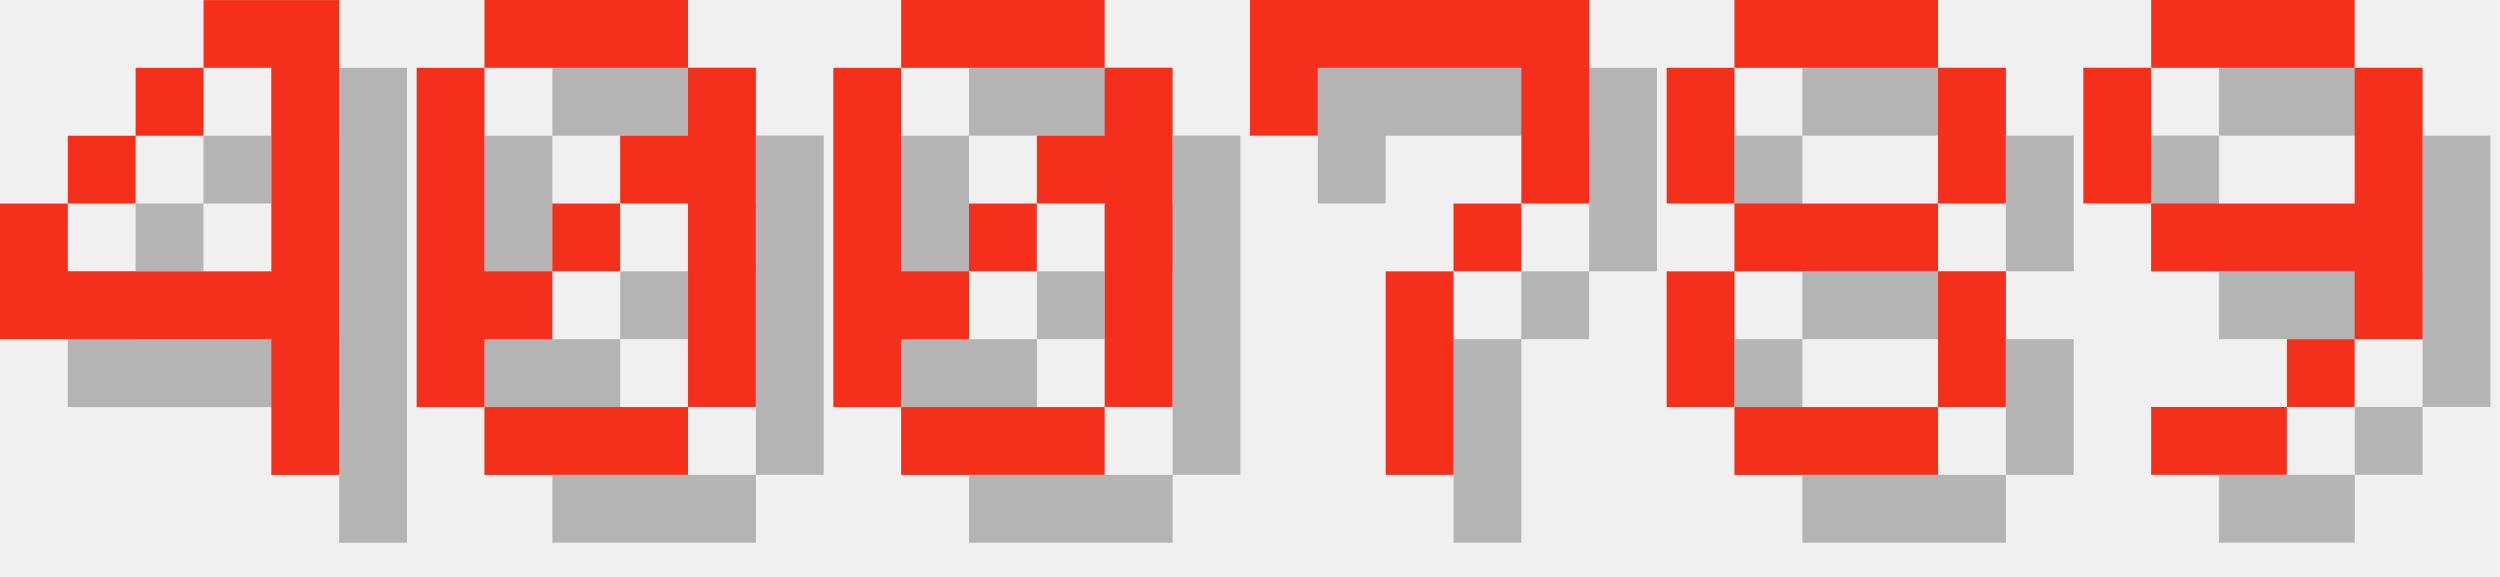
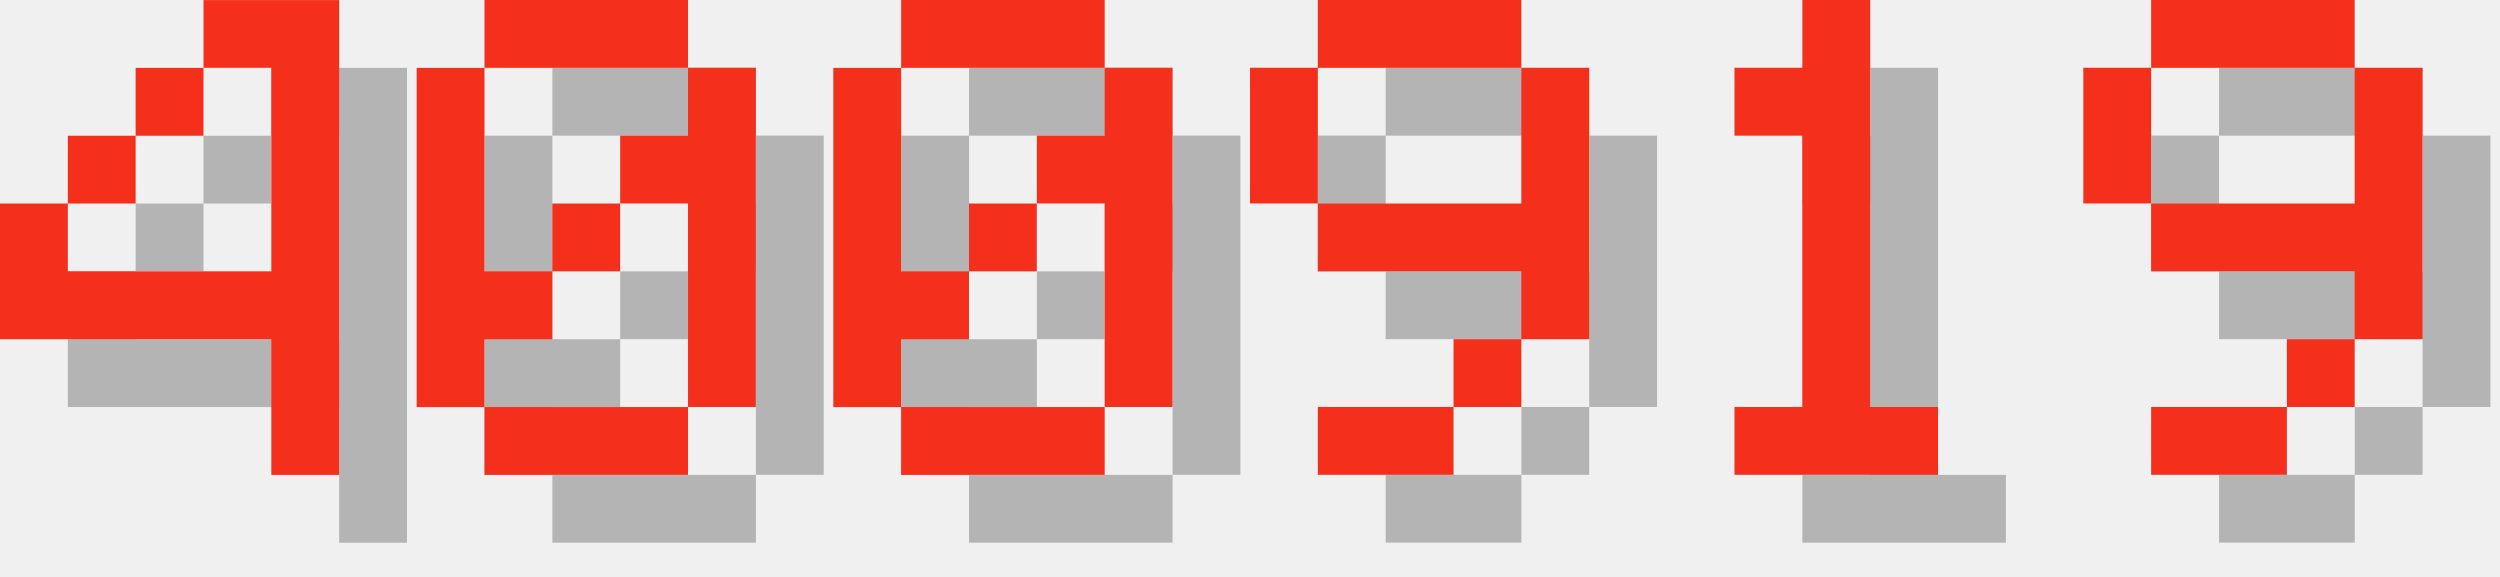
<svg xmlns="http://www.w3.org/2000/svg" version="1.1" width="156.0" height="36">
  <style>
        .text-foreground {
            fill: #F4301C;
        }
        .text-shadow {
            fill: #000000;
            fill-opacity: 0.25;
        }
    </style>
  <g class="digit" id="digit_4" transform="translate(0.0, 0), scale(4)">
    <path id="digit_4_shadow" class="text-shadow" d="m4.233 1.058v1.058h1.058v3.175h-3.175v-1.058h-1.058v2.117h4.233v2.117h1.058v-7.408h-2.117zm-2.117 3.175h1.058v-1.058h-1.058v1.058zm1.058-1.058h1.058v-1.058h-1.058v1.058z" fill-opacity=".5" style="paint-order:stroke fill markers" />
    <path id="digit_4_fg" class="text-foreground" d="m3.175 0v1.058h1.058v3.175h-3.175v-1.058h-1.058v2.117h4.233v2.117h1.058v-7.408h-2.117zm-2.117 3.175h1.058v-1.058h-1.058v1.058zm1.058-1.058h1.058v-1.058h-1.058v1.058z" fill="#fff" style="paint-order:stroke fill markers" />
  </g>
  <g class="digit" id="digit_0" transform="translate(26.0, 0), scale(4)">
    <path id="digit_0_shadow" class="text-shadow" d="m2.117 1.058v1.058h3.175v-1.058h-3.175zm3.175 1.058v1.058h-1.058v1.058h1.058v3.175h1.058v-5.292h-1.058zm0 5.292h-3.175v1.058h3.175v-1.058zm-3.175 0v-1.058h1.058v-1.058h-1.058v-3.175h-1.058v5.292h1.058zm1.058-2.117h1.058v-1.058h-1.058v1.058z" fill-opacity=".5" style="paint-order:stroke fill markers" />
    <path id="digit_0_fg" class="text-foreground" d="m1.058 0v1.058h3.175v-1.058h-3.175zm3.175 1.058v1.058h-1.058v1.058h1.058v3.175h1.058v-5.292h-1.058zm0 5.292h-3.175v1.058h3.175v-1.058zm-3.175 0v-1.058h1.058v-1.058h-1.058v-3.175h-1.058v5.292h1.058zm1.058-2.117h1.058v-1.058h-1.058v1.058z" fill="#fff" style="paint-order:stroke fill markers" />
  </g>
  <g class="digit" id="digit_0" transform="translate(52.0, 0), scale(4)">
    <path id="digit_0_shadow" class="text-shadow" d="m2.117 1.058v1.058h3.175v-1.058h-3.175zm3.175 1.058v1.058h-1.058v1.058h1.058v3.175h1.058v-5.292h-1.058zm0 5.292h-3.175v1.058h3.175v-1.058zm-3.175 0v-1.058h1.058v-1.058h-1.058v-3.175h-1.058v5.292h1.058zm1.058-2.117h1.058v-1.058h-1.058v1.058z" fill-opacity=".5" style="paint-order:stroke fill markers" />
    <path id="digit_0_fg" class="text-foreground" d="m1.058 0v1.058h3.175v-1.058h-3.175zm3.175 1.058v1.058h-1.058v1.058h1.058v3.175h1.058v-5.292h-1.058zm0 5.292h-3.175v1.058h3.175v-1.058zm-3.175 0v-1.058h1.058v-1.058h-1.058v-3.175h-1.058v5.292h1.058zm1.058-2.117h1.058v-1.058h-1.058v1.058z" fill="#fff" style="paint-order:stroke fill markers" />
  </g>
-   <g class="digit" id="digit_7" transform="translate(78.0, 0), scale(4)">
-     <path id="digit_7_shadow" class="text-shadow" d="m1.058 1.058 2e-6 2.117h1.058v-1.058h3.175v1.058l2e-7 1.058h-1.058v1.058h-1.058l4e-7 3.175 1.058 1e-7v-3.175h1.058v-1.058h1.058l5e-7 -1.058v-2.117z" fill-opacity=".5" style="paint-order:stroke fill markers" />
-     <path id="digit_7_fg" class="text-foreground" d="m0 0 2e-6 2.117h1.058v-1.058h3.175v1.058l2e-7 1.058h-1.058v1.058h-1.058l4e-7 3.175 1.058 1e-7v-3.175h1.058v-1.058h1.058l5e-7 -1.058v-2.117z" fill="#fff" style="paint-order:stroke fill markers" />
+   <g class="digit" id="digit_9" transform="translate(78.0, 0), scale(4)">
+     <path id="digit_9_shadow" class="text-shadow" d="m2.117 1.058v1.058h3.175v-1.058h-3.175zm3.175 1.058v2.117h-3.175v1.058h3.175v1.058h1.058v-4.233h-1.058zm0 4.233h-1.058v1.058h1.058v-1.058zm-1.058 1.058h-2.117v1.058h2.117v-1.058zm-2.117-3.175v-2.117h-1.058v2.117h1.058z" fill-opacity=".5" style="paint-order:stroke fill markers" />
+     <path id="digit_9_fg" class="text-foreground" d="m1.058 0v1.058h3.175v-1.058h-3.175zm3.175 1.058v2.117h-3.175v1.058h3.175v1.058h1.058v-4.233h-1.058zm0 4.233h-1.058v1.058h1.058v-1.058zm-1.058 1.058h-2.117v1.058h2.117v-1.058zm-2.117-3.175v-2.117h-1.058v2.117h1.058z" fill="#fff" style="paint-order:stroke fill markers" />
  </g>
-   <g class="digit" id="digit_8" transform="translate(104.0, 0), scale(4)">
-     <path id="digit_8_shadow" class="text-shadow" d="m2.117 1.058v1.058h3.175v-1.058h-3.175zm3.175 1.058v2.117h1.058v-2.117h-1.058zm0 2.117h-3.175v1.058h3.175v-1.058zm0 1.058v2.117h1.058v-2.117h-1.058zm0 2.117h-3.175v1.058h3.175v-1.058zm-3.175 0v-2.117h-1.058v2.117h1.058zm0-3.175v-2.117h-1.058v2.117h1.058z" fill-opacity=".5" style="paint-order:stroke fill markers" />
-     <path id="digit_8_fg" class="text-foreground" d="m1.058 0v1.058h3.175v-1.058h-3.175zm3.175 1.058v2.117h1.058v-2.117h-1.058zm0 2.117h-3.175v1.058h3.175v-1.058zm0 1.058v2.117h1.058v-2.117h-1.058zm0 2.117h-3.175v1.058h3.175v-1.058zm-3.175 0v-2.117h-1.058v2.117h1.058zm0-3.175v-2.117h-1.058v2.117h1.058z" fill="#fff" style="paint-order:stroke fill markers" />
+   <g class="digit" id="digit_1" transform="translate(104.0, 0), scale(4)">
+     <path id="digit_1_shadow" class="text-shadow" d="m2.117 2.117v1.058h1.058v4.233h-1.058v1.058h3.175v-1.058h-1.058v-6.35h-1.058v1.058h-1.058z" fill-opacity=".5" style="paint-order:stroke fill markers" />
+     <path id="digit_1_fg" class="text-foreground" d="m1.058 1.058v1.058h1.058v4.233h-1.058v1.058h3.175v-1.058h-1.058v-6.35h-1.058v1.058h-1.058z" fill="#fff" style="paint-order:stroke fill markers" />
  </g>
  <g class="digit" id="digit_9" transform="translate(130.0, 0), scale(4)">
    <path id="digit_9_shadow" class="text-shadow" d="m2.117 1.058v1.058h3.175v-1.058h-3.175zm3.175 1.058v2.117h-3.175v1.058h3.175v1.058h1.058v-4.233h-1.058zm0 4.233h-1.058v1.058h1.058v-1.058zm-1.058 1.058h-2.117v1.058h2.117v-1.058zm-2.117-3.175v-2.117h-1.058v2.117h1.058z" fill-opacity=".5" style="paint-order:stroke fill markers" />
    <path id="digit_9_fg" class="text-foreground" d="m1.058 0v1.058h3.175v-1.058h-3.175zm3.175 1.058v2.117h-3.175v1.058h3.175v1.058h1.058v-4.233h-1.058zm0 4.233h-1.058v1.058h1.058v-1.058zm-1.058 1.058h-2.117v1.058h2.117v-1.058zm-2.117-3.175v-2.117h-1.058v2.117h1.058z" fill="#fff" style="paint-order:stroke fill markers" />
  </g>
</svg>
